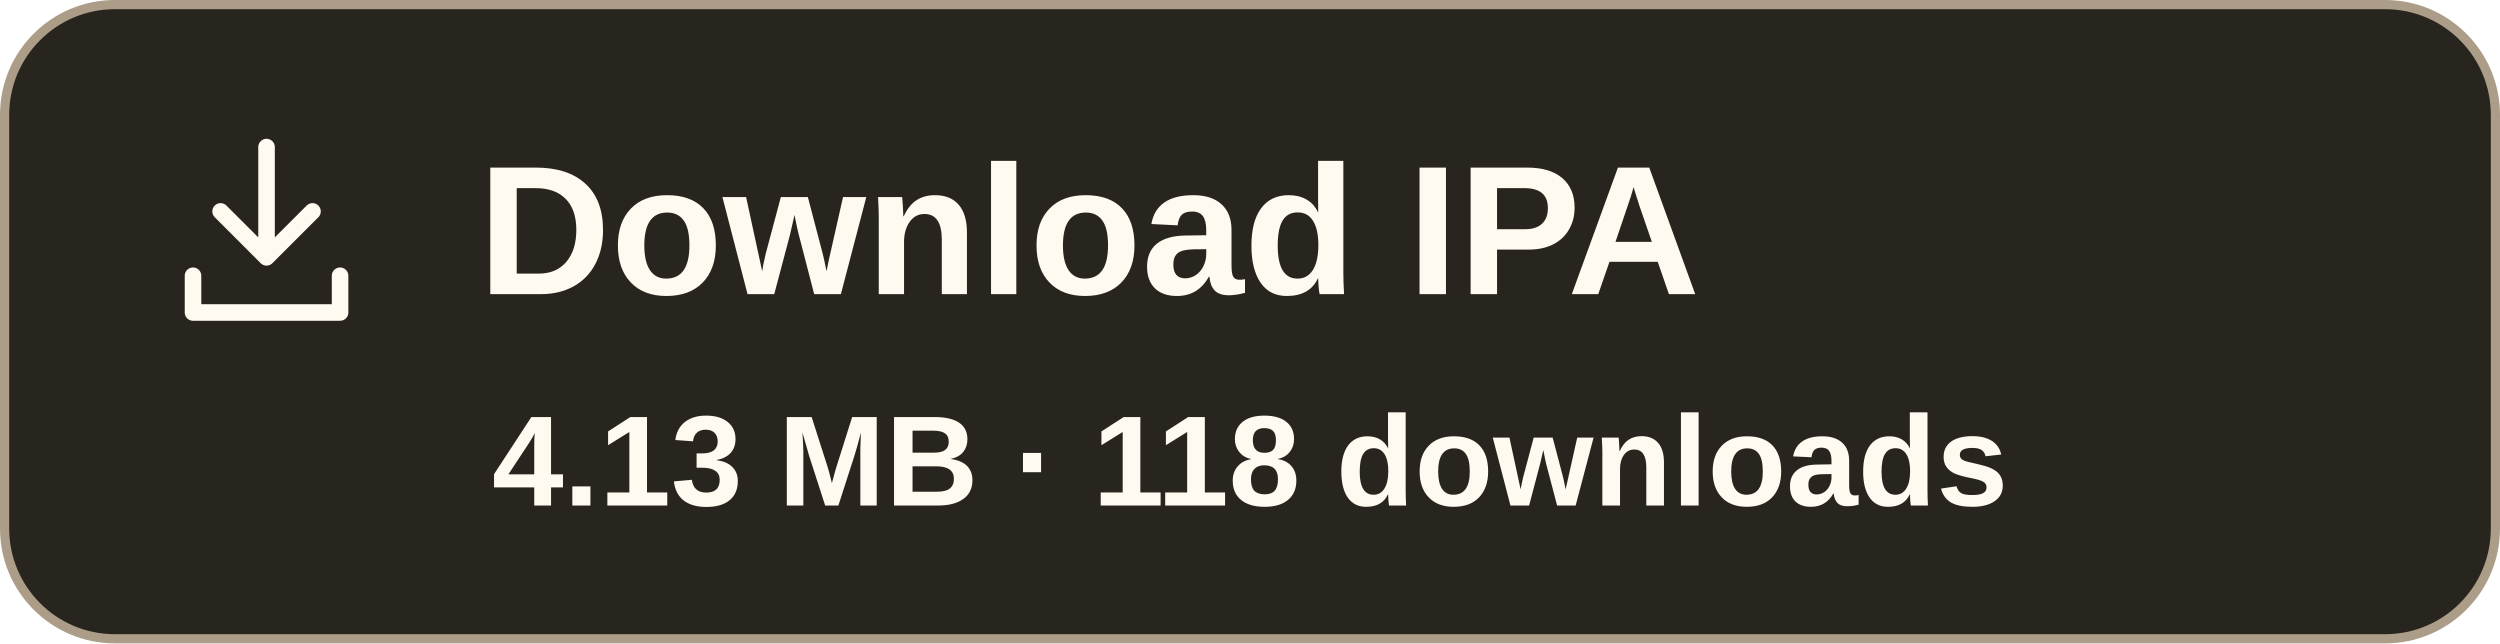
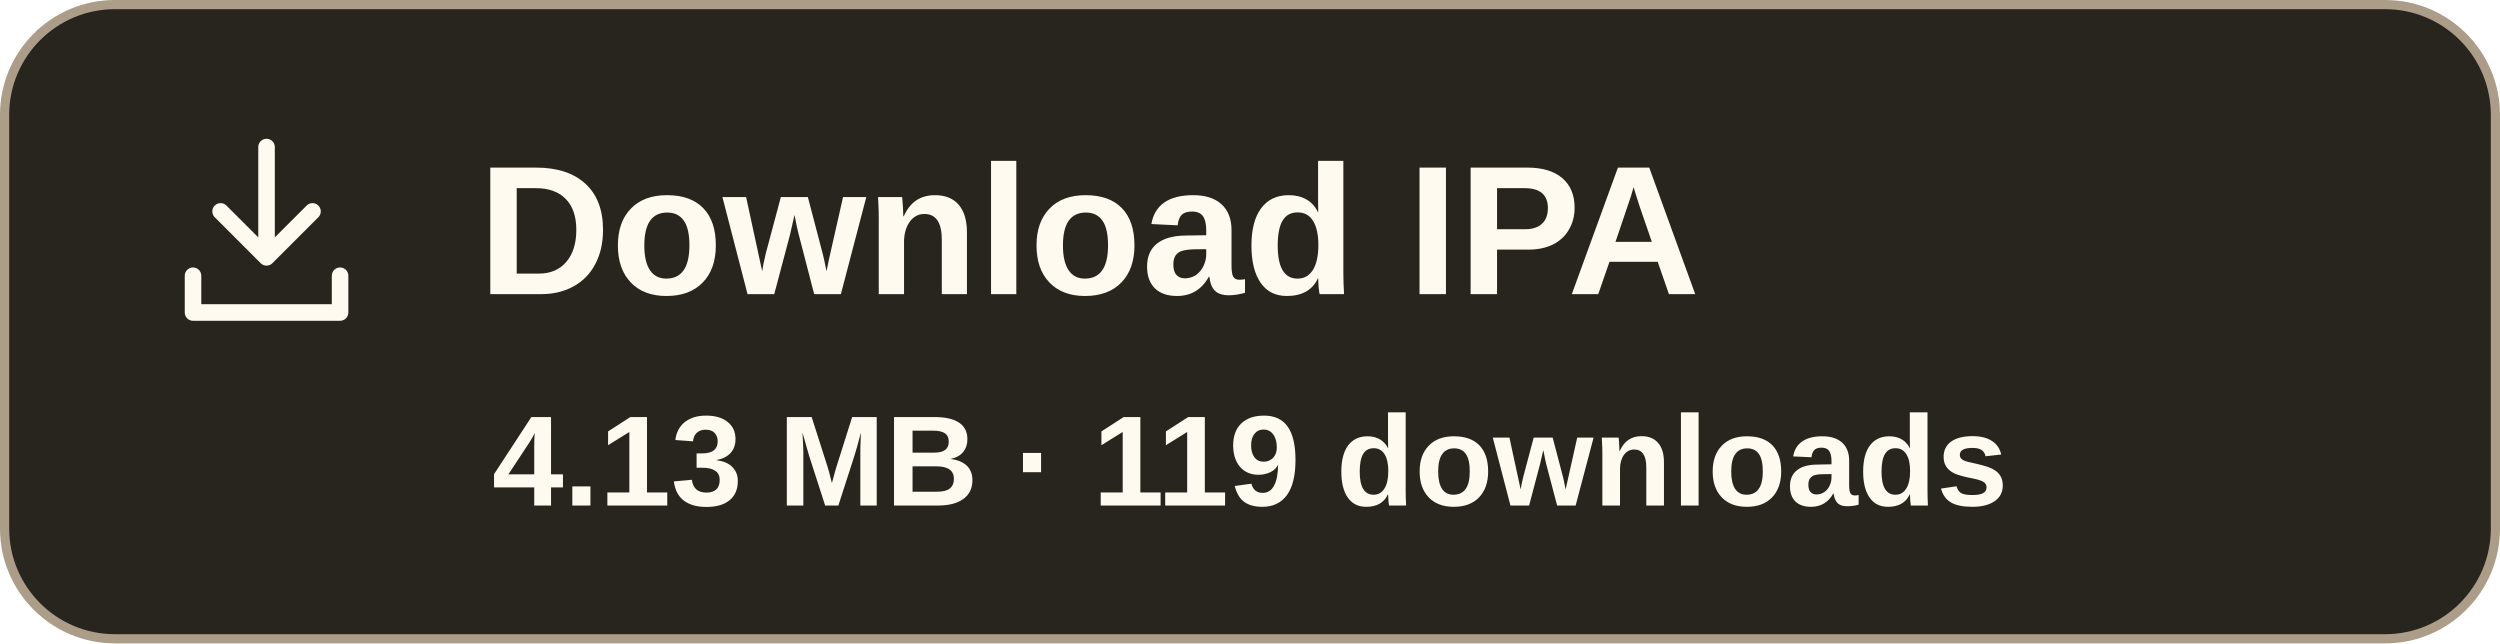
- <svg xmlns="http://www.w3.org/2000/svg" width="272" height="70" viewBox="0 0 272 70" role="img" aria-label="Download IPA, 4.13 MB, 118 downloads">
+ <svg xmlns="http://www.w3.org/2000/svg" width="272" height="70" viewBox="0 0 272 70" role="img" aria-label="Download IPA, 4.13 MB, 119 downloads">
  <rect x=".5" y=".5" width="271" height="69" rx="12" fill="#28251f" stroke="#ac9d88" />
  <g transform="translate(17 13)" fill="none" stroke="#fffaf0" stroke-width="1.8" stroke-linecap="round" stroke-linejoin="round">
    <path d="M12 3v12m-5-5 5 5 5-5M4 17v4h16v-4" />
  </g>
  <text x="52" y="32" font-family="Arial,sans-serif" font-size="20" font-weight="700" fill="#fffaf0">Download IPA</text>
-   <text x="136" y="55" text-anchor="middle" font-family="Arial,sans-serif" font-size="14" font-weight="600" fill="#fffaf0">4.13 MB · 118 downloads</text>
+   <text x="136" y="55" text-anchor="middle" font-family="Arial,sans-serif" font-size="14" font-weight="600" fill="#fffaf0">4.13 MB · 119 downloads</text>
</svg>
